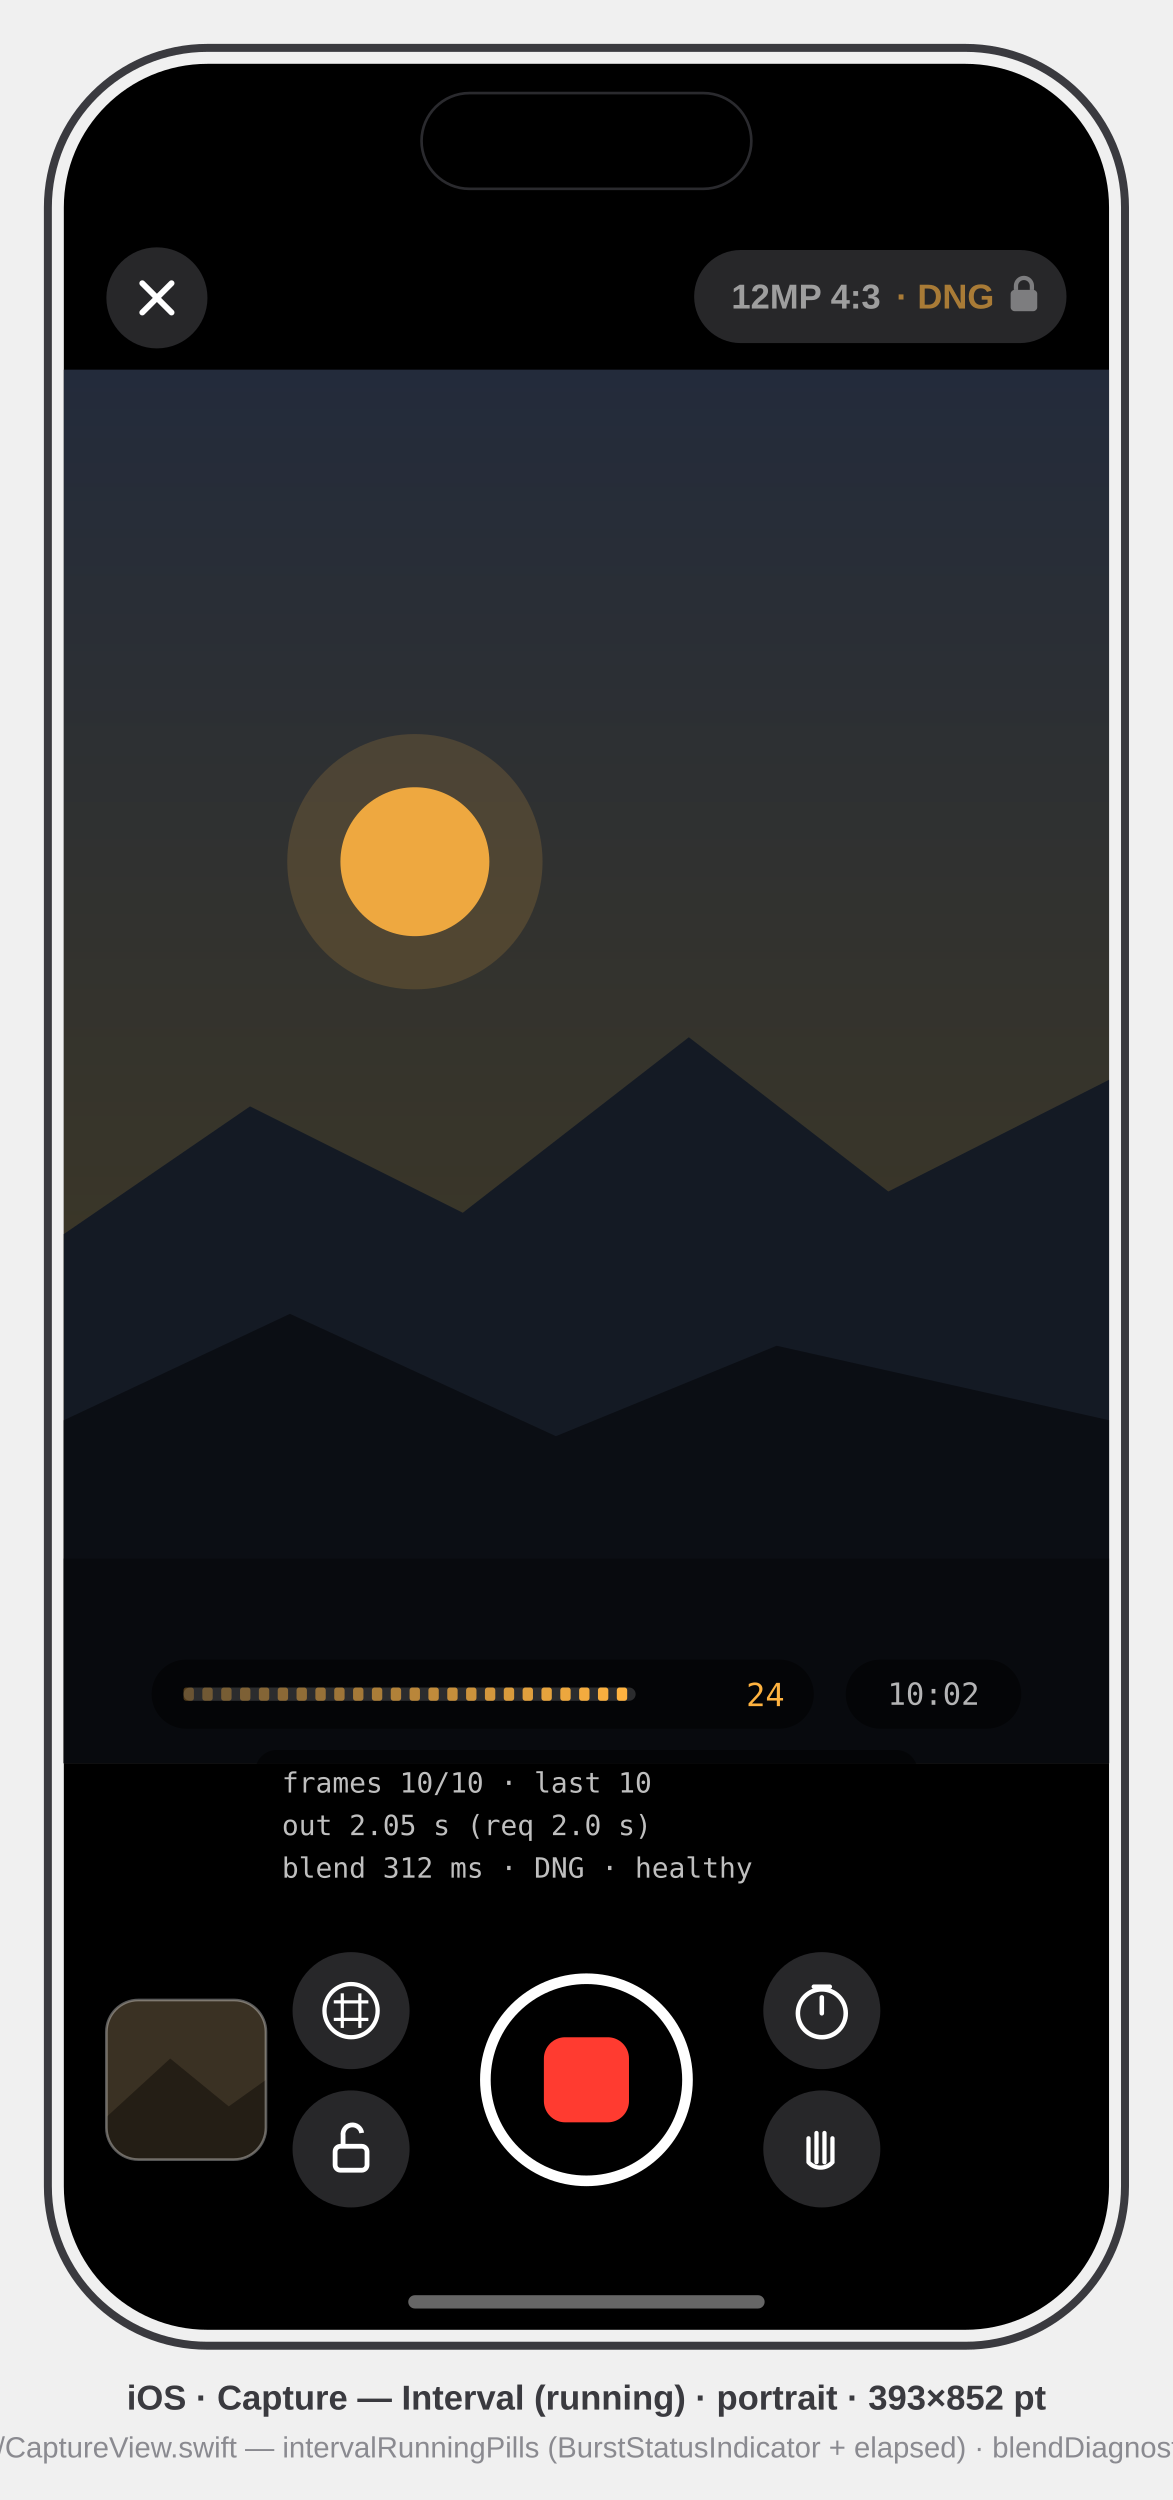
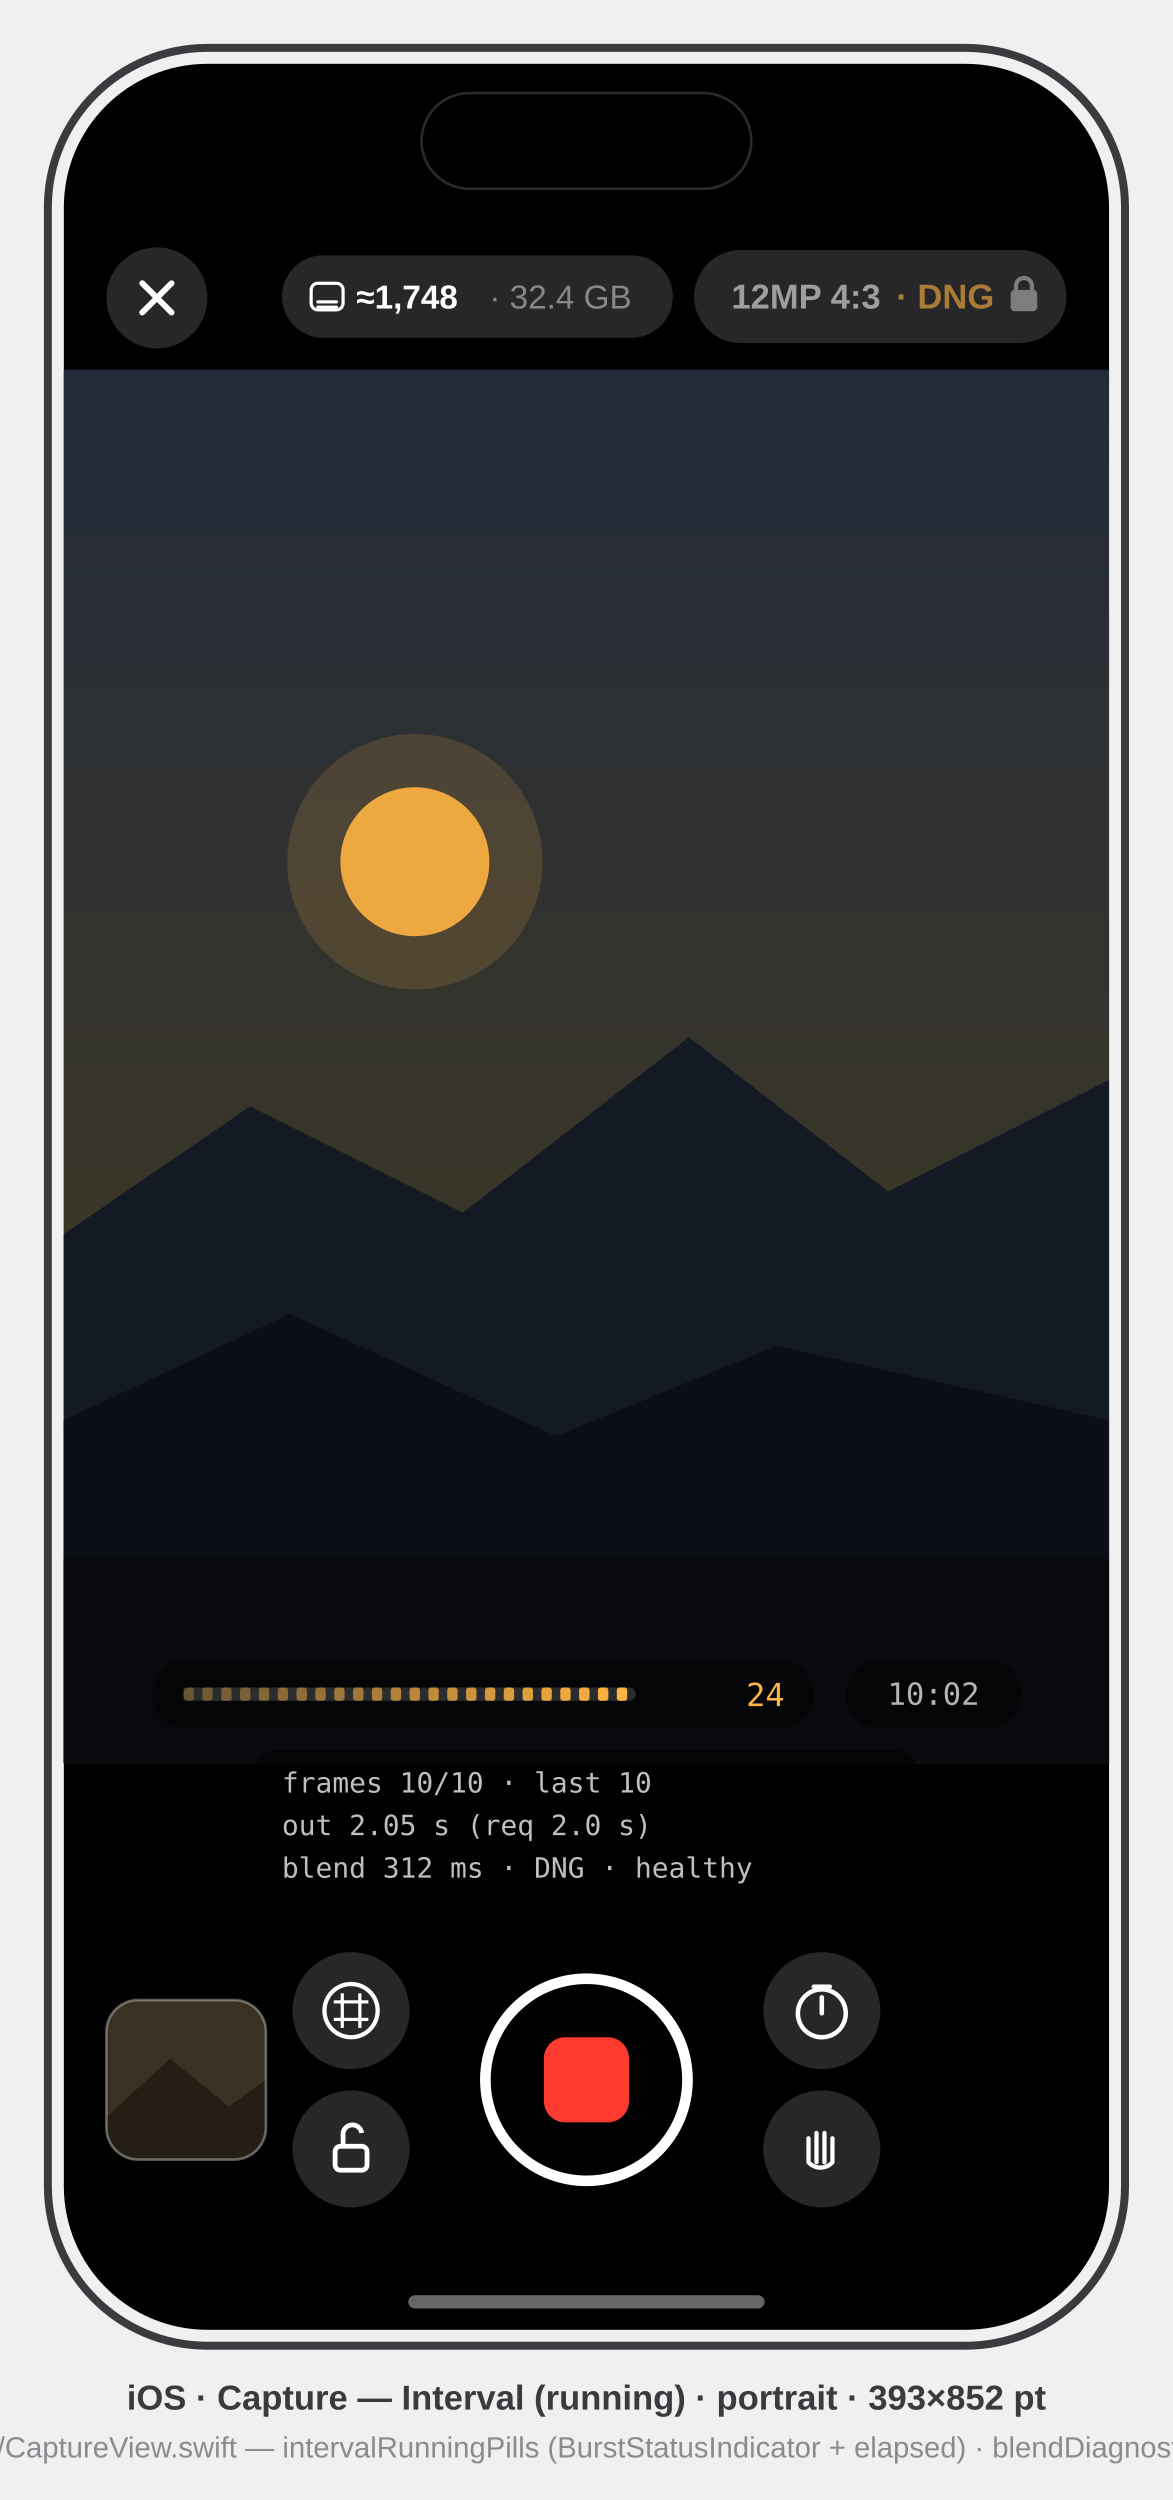
<svg xmlns="http://www.w3.org/2000/svg" viewBox="0 0 441 940" font-family="-apple-system, BlinkMacSystemFont, 'SF Pro Text', 'Helvetica Neue', Arial, sans-serif">
  <defs>
    <clipPath id="screen">
      <rect x="24" y="24" width="393" height="852" rx="54" />
    </clipPath>
    <clipPath id="tile">
      <rect x="16" y="728" width="60" height="60" rx="12" />
    </clipPath>
    <linearGradient id="sky" x1="0" y1="0" x2="0" y2="1">
      <stop offset="0" stop-color="#232B3B" />
      <stop offset="0.62" stop-color="#3A3628" />
      <stop offset="1" stop-color="#4A3A22" />
    </linearGradient>
  </defs>
  <style>text{font-family:inherit}.sb{font-weight:600}.b{font-weight:700}.m{font-family:ui-monospace,'SF Mono',Menlo,monospace}</style>
  <rect x="18" y="18" width="405" height="864" rx="60" fill="none" stroke="#3A3A3F" stroke-width="3" />
  <g clip-path="url(#screen)">
    <rect x="24" y="24" width="393" height="852" fill="#000" />
    <g transform="translate(24,24)">
      <g id="viewfinder">
        <rect x="0" y="115" width="393" height="524" fill="url(#sky)" />
        <circle cx="132" cy="300" r="28" fill="#FFB340" opacity="0.9" />
        <circle cx="132" cy="300" r="48" fill="#FFB340" opacity="0.15" />
        <polygon points="0,440 70,392 150,432 235,366 310,424 393,382 393,639 0,639" fill="#141A24" />
        <polygon points="0,510 85,470 185,516 268,482 393,510 393,639 0,639" fill="#0B0E14" />
        <rect x="0" y="562" width="393" height="77" fill="#080A0E" />
      </g>
      <g id="top-bar">
        <g id="close" data-symbol="xmark">
          <circle cx="35" cy="88" r="19" fill="#2B2B2E" opacity="0.9" />
          <path d="M29.5 82.5 L40.5 93.5 M40.5 82.5 L29.5 93.5" stroke="#FFF" stroke-width="2.2" stroke-linecap="round" />
        </g>
        <g id="format-pill">
          <rect x="237" y="70" width="140" height="35" rx="17.5" fill="#2B2B2E" opacity="0.9" />
          <text x="251" y="92" font-size="13" class="sb" fill="#FFF" opacity="0.55">12MP 4:3</text>
          <text x="313" y="92" font-size="13" class="sb" fill="#FFB340" opacity="0.6">· DNG</text>
          <g data-symbol="lock.fill" transform="translate(356,80)">
            <rect x="0" y="5" width="10" height="8" rx="1.5" fill="#FFF" opacity="0.4" />
            <path d="M2 5 v-1.5 a3 3 0 0 1 6 0 V5" fill="none" stroke="#FFF" stroke-opacity="0.4" stroke-width="1.6" />
          </g>
+         </g>
+         <g id="headroom-chip">
+           <rect x="82" y="72" width="147" height="31" rx="15.5" fill="#2B2B2E" opacity="0.9" />
+           <g data-symbol="internaldrive" stroke="#FFF" stroke-width="1.2" fill="none">
+             <rect x="93" y="82.5" width="12" height="10" rx="2.5" />
+             <path d="M95.5 89.5 h7 M95.5 91.5 h7" stroke-linecap="round" />
+           </g>
+           <text x="110" y="92.0" font-size="12.5" class="sb" fill="#FFF">≈1,748</text>
+           <text x="160" y="92.0" font-size="12.5" fill="#FFF" opacity="0.45">· 32.4 GB</text>
        </g>
      </g>
      <g id="interval-running">
        <g id="running-pills">
          <rect x="33" y="600" width="249" height="26" rx="13" fill="#000" opacity="0.5" />
          <rect x="45" y="610.5" width="170" height="5" rx="2.5" fill="#FFF" opacity="0.16" />
          <rect x="45.00" y="610.5" width="3.90" height="5" rx="1" fill="#FFB340" opacity="0.30" />
          <rect x="52.08" y="610.5" width="3.90" height="5" rx="1" fill="#FFB340" opacity="0.33" />
          <rect x="59.17" y="610.5" width="3.90" height="5" rx="1" fill="#FFB340" opacity="0.36" />
          <rect x="66.25" y="610.5" width="3.90" height="5" rx="1" fill="#FFB340" opacity="0.39" />
          <rect x="73.33" y="610.5" width="3.90" height="5" rx="1" fill="#FFB340" opacity="0.42" />
          <rect x="80.42" y="610.5" width="3.90" height="5" rx="1" fill="#FFB340" opacity="0.45" />
          <rect x="87.50" y="610.5" width="3.90" height="5" rx="1" fill="#FFB340" opacity="0.48" />
          <rect x="94.58" y="610.5" width="3.90" height="5" rx="1" fill="#FFB340" opacity="0.51" />
          <rect x="101.67" y="610.5" width="3.90" height="5" rx="1" fill="#FFB340" opacity="0.54" />
          <rect x="108.75" y="610.5" width="3.90" height="5" rx="1" fill="#FFB340" opacity="0.57" />
          <rect x="115.83" y="610.5" width="3.90" height="5" rx="1" fill="#FFB340" opacity="0.60" />
          <rect x="122.92" y="610.5" width="3.90" height="5" rx="1" fill="#FFB340" opacity="0.63" />
          <rect x="130.00" y="610.5" width="3.90" height="5" rx="1" fill="#FFB340" opacity="0.67" />
          <rect x="137.08" y="610.5" width="3.90" height="5" rx="1" fill="#FFB340" opacity="0.70" />
          <rect x="144.17" y="610.5" width="3.90" height="5" rx="1" fill="#FFB340" opacity="0.73" />
          <rect x="151.25" y="610.5" width="3.90" height="5" rx="1" fill="#FFB340" opacity="0.76" />
          <rect x="158.33" y="610.5" width="3.90" height="5" rx="1" fill="#FFB340" opacity="0.79" />
          <rect x="165.42" y="610.5" width="3.90" height="5" rx="1" fill="#FFB340" opacity="0.82" />
          <rect x="172.50" y="610.5" width="3.90" height="5" rx="1" fill="#FFB340" opacity="0.85" />
          <rect x="179.58" y="610.5" width="3.90" height="5" rx="1" fill="#FFB340" opacity="0.88" />
          <rect x="186.67" y="610.5" width="3.90" height="5" rx="1" fill="#FFB340" opacity="0.91" />
          <rect x="193.75" y="610.5" width="3.90" height="5" rx="1" fill="#FFB340" opacity="0.94" />
          <rect x="200.83" y="610.5" width="3.90" height="5" rx="1" fill="#FFB340" opacity="0.97" />
          <rect x="207.92" y="610.5" width="3.90" height="5" rx="1" fill="#FFB340" opacity="1.00" />
          <text x="271" y="617.5" font-size="12" class="m" text-anchor="end" fill="#FFB340">24</text>
          <rect x="294" y="600" width="66" height="26" rx="13" fill="#000" opacity="0.5" />
          <text x="327" y="617" font-size="11.5" class="m" fill="#FFF" opacity="0.7" text-anchor="middle">10:02</text>
        </g>
        <g id="blend-diagnostics">
          <rect x="72" y="634" width="249" height="63" rx="8" fill="#000" opacity="0.5" />
          <text x="82" y="650" font-size="10.5" class="m" fill="#FFF" opacity="0.75">frames 10/10 · last 10</text>
          <text x="82" y="666" font-size="10.5" class="m" fill="#FFF" opacity="0.75">out 2.05 s (req 2.0 s)</text>
          <text x="82" y="682" font-size="10.5" class="m" fill="#FFF" opacity="0.75">blend 312 ms · DNG · healthy</text>
        </g>
      </g>
      <g id="shutter-row">
        <g id="recent-tile">
          <g clip-path="url(#tile)">
            <rect x="16" y="728" width="60" height="60" fill="#3A3123" />
            <polygon points="16,772 40,750 62,768 76,758 76,788 16,788" fill="#241E15" />
          </g>
          <rect x="16" y="728" width="60" height="60" rx="12" fill="none" stroke="#FFF" stroke-opacity="0.35" />
        </g>
        <g id="grid-toggle" data-symbol="grid.circle">
          <circle cx="108" cy="732" r="22" fill="#2B2B2E" opacity="0.9" />
          <circle cx="108" cy="732" r="10" fill="none" stroke="#FFF" stroke-width="1.6" />
          <path d="M101.5 728.7 h13 M101.5 735.3 h13 M104.7 725.5 v13 M111.3 725.5 v13" stroke="#FFF" stroke-width="1.2" />
        </g>
        <g id="exposure-lock" data-symbol="lock.open">
          <circle cx="108" cy="784" r="22" fill="#2B2B2E" opacity="0.9" />
          <rect x="102" y="783" width="12" height="9" rx="2" fill="none" stroke="#FFF" stroke-width="1.8" />
          <path d="M105 783 v-4 a3.5 3.5 0 0 1 7 -1" fill="none" stroke="#FFF" stroke-width="1.8" />
        </g>
        <g id="shutter" data-symbol="stop button">
          <circle cx="196.5" cy="758" r="38" fill="none" stroke="#FFF" stroke-width="4" />
          <rect x="180.5" y="742" width="32" height="32" rx="8" fill="#FF3B30" />
        </g>
        <g id="delay-toggle" data-symbol="timer">
          <circle cx="285" cy="732" r="22" fill="#2B2B2E" opacity="0.9" />
          <circle cx="285" cy="733" r="9" fill="none" stroke="#FFF" stroke-width="1.7" />
          <path d="M285 733 v-6 M282 723 h6" stroke="#FFF" stroke-width="1.7" stroke-linecap="round" />
        </g>
        <g id="steady-toggle" data-symbol="hand.raised">
          <circle cx="285" cy="784" r="22" fill="#2B2B2E" opacity="0.9" />
          <path d="M280 789 v-9 m3 9 v-11 m3 11 v-11 m3 11 v-9 m-9 9 a6 6 0 0 0 9 0 v-3" fill="none" stroke="#FFF" stroke-width="1.6" stroke-linecap="round" />
        </g>
      </g>
      <rect x="134.5" y="11" width="124" height="36" rx="18" fill="#000" stroke="#2A2A2E" stroke-width="1" />
      <rect x="129.5" y="839" width="134" height="5" rx="2.5" fill="#FFF" opacity="0.4" />
    </g>
  </g>
  <text x="220.5" y="906" text-anchor="middle" font-size="13" class="sb" fill="#3A3A3F">iOS · Capture — Interval (running) · portrait · 393×852 pt</text>
  <text x="220.5" y="924" text-anchor="middle" font-size="11" fill="#8A8A90">mirrors App/CaptureView.swift — intervalRunningPills (BurstStatusIndicator + elapsed) · blendDiagnosticsReadout</text>
</svg>
